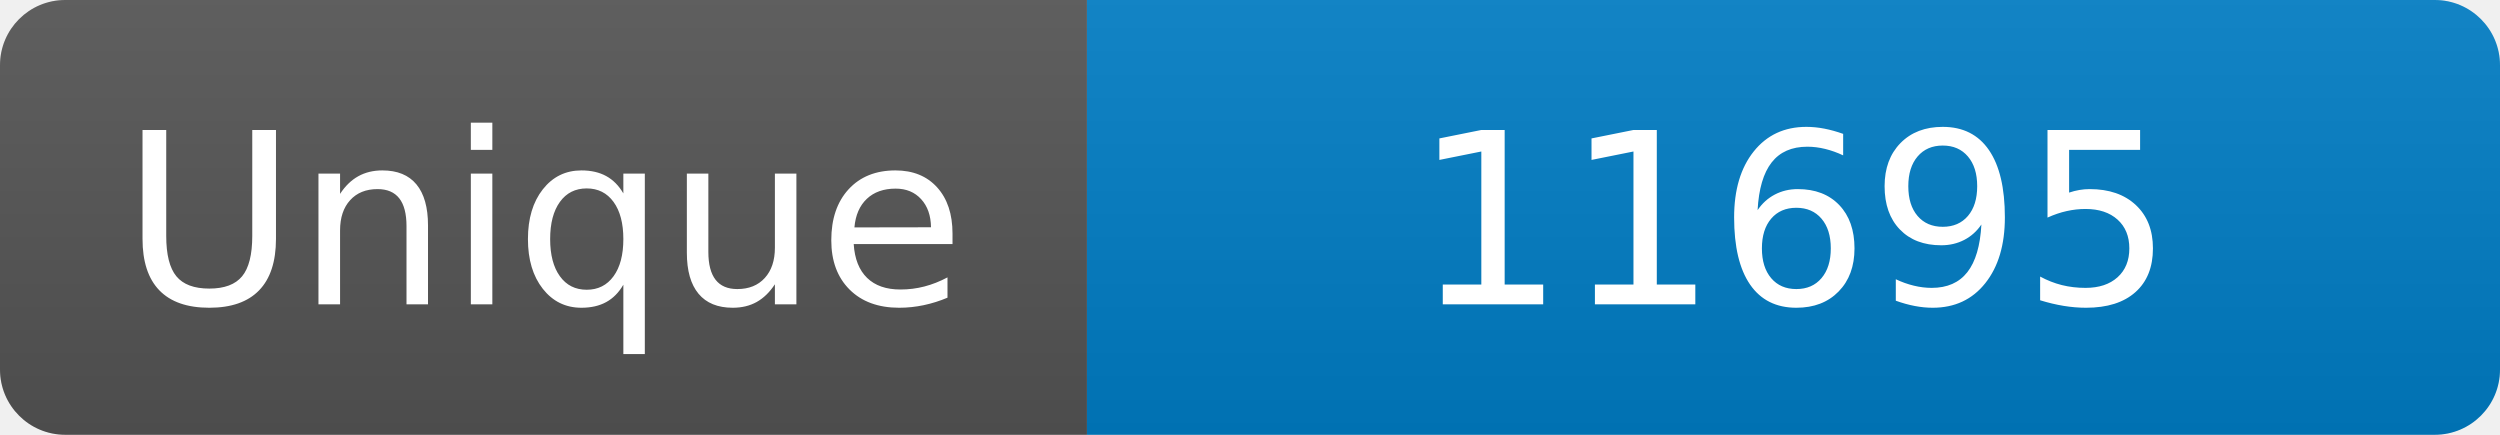
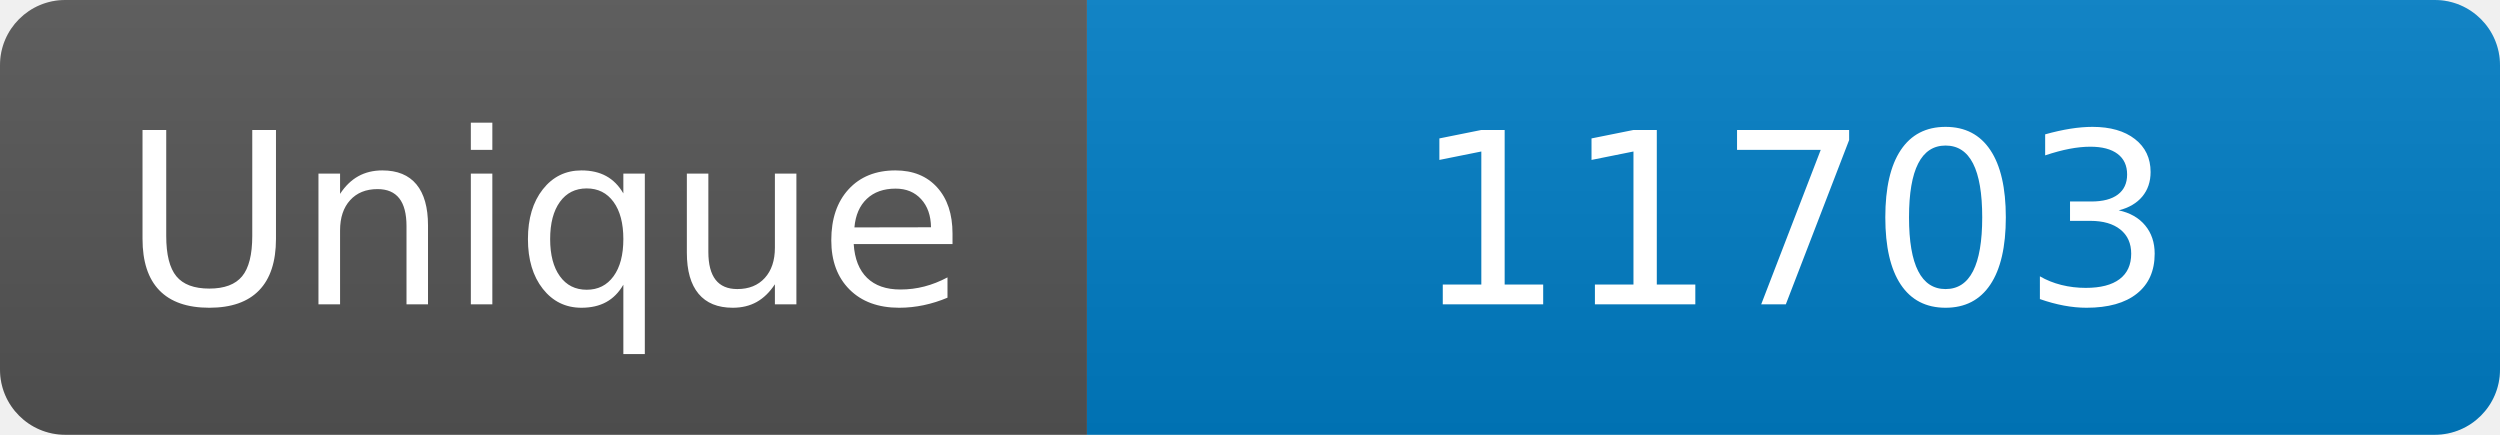
<svg xmlns="http://www.w3.org/2000/svg" width="115" height="20" role="img" aria-label="Maintained?: yes">
  <linearGradient id="s" x2="0" y2="100%">
    <stop offset="0" stop-color="#bbb" stop-opacity=".1" />
    <stop offset="1" stop-opacity=".1" />
  </linearGradient>
  <clipPath id="r">
    <rect width="115" height="20" rx="3" fill="#fff" />
  </clipPath>
  <g clip-path="url(#r)">
    <rect width="50" height="20" fill="#555" />
    <rect x="50" width="160" height="20" fill="#007ec6" />
    <rect width="115" height="20" fill="url(#s)" />
  </g>
  <g fill="#fff" text-anchor="middle" font-family="Verdana,Geneva,DejaVu Sans,sans-serif" font-size="110">
    <text x="250" y="140" transform="scale(.1)" fill="#fff">Unique</text>
-     <text x="825" y="140" transform="scale(.1)" fill="#fff">11695</text>
+     <text x="825" y="140" transform="scale(.1)" fill="#fff">11703</text>
  </g>
</svg>
